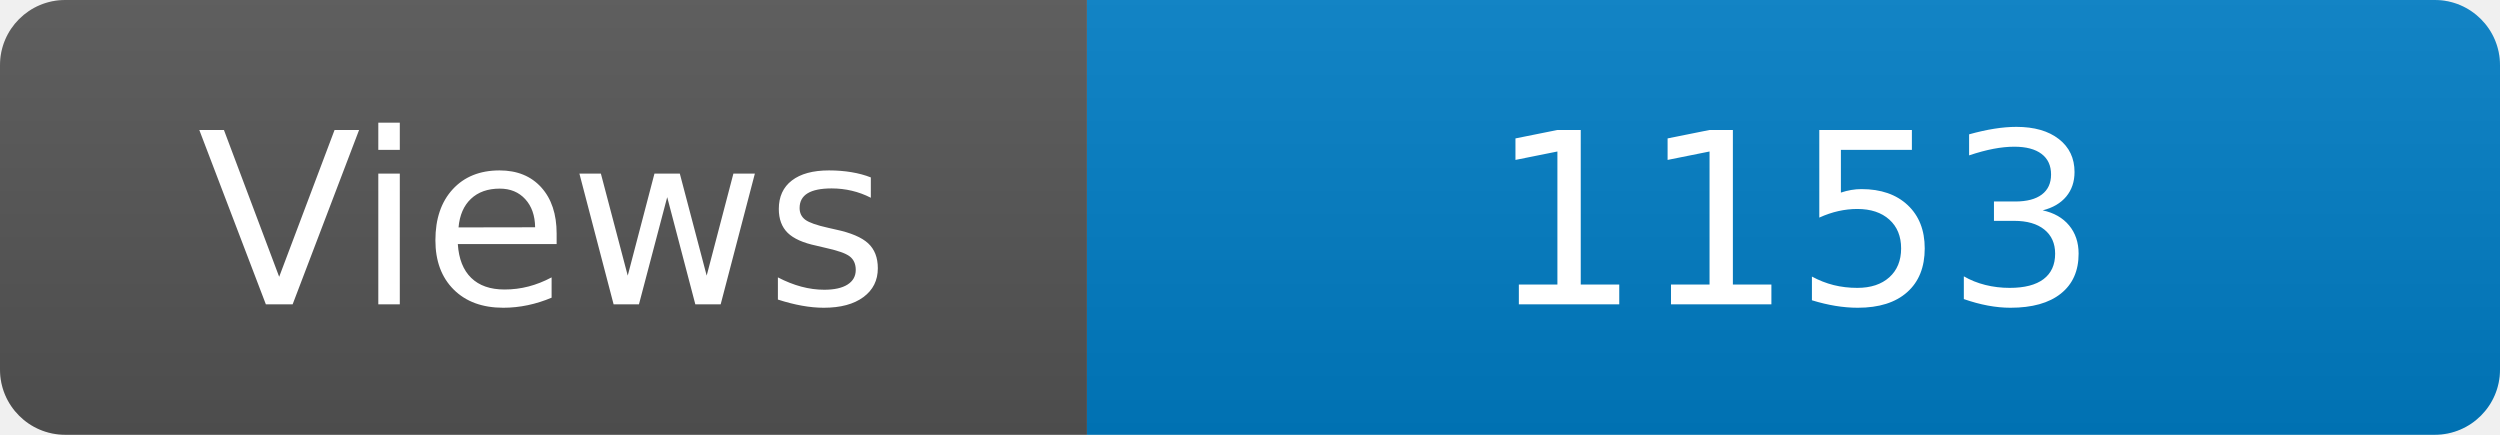
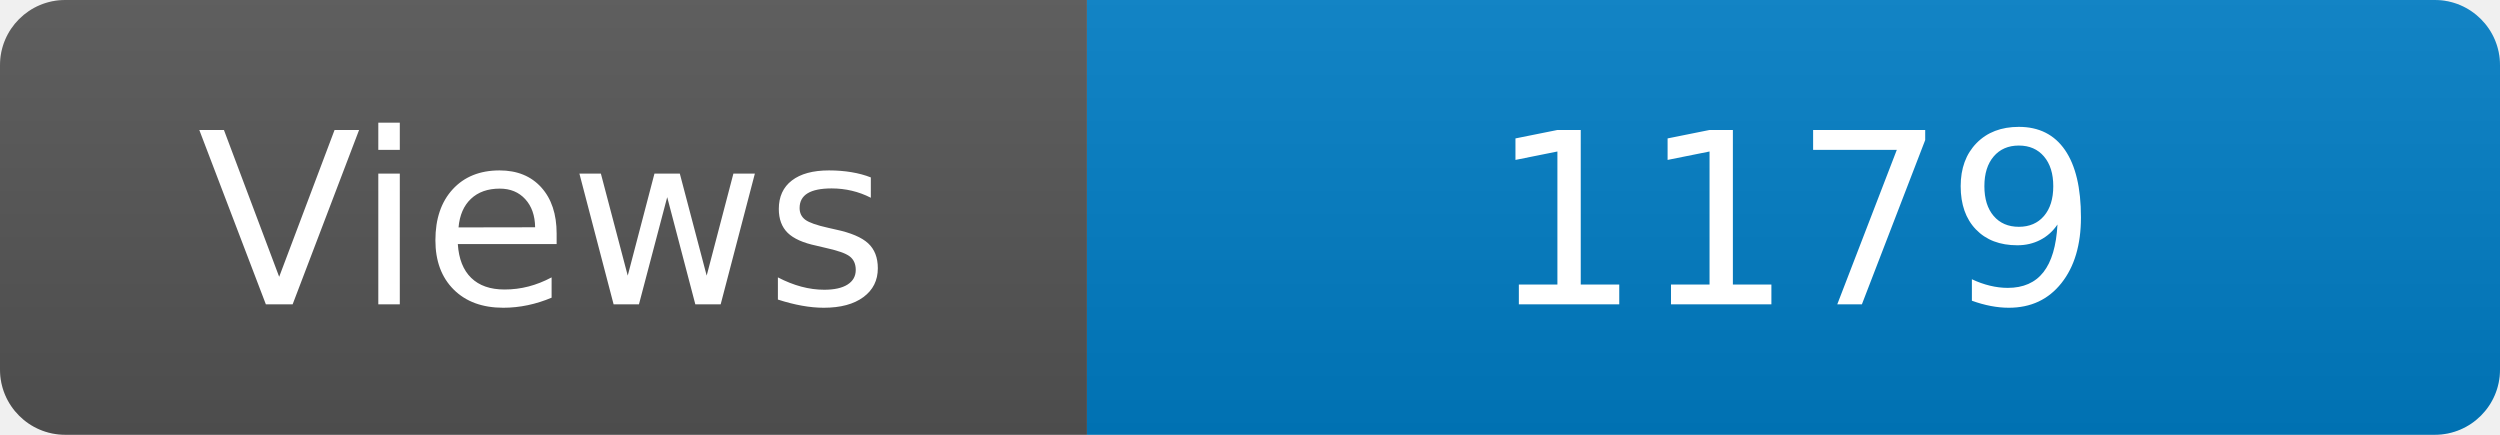
<svg xmlns="http://www.w3.org/2000/svg" width="115" height="20" role="img" aria-label="Maintained?: yes">
  <linearGradient id="s" x2="0" y2="100%">
    <stop offset="0" stop-color="#bbb" stop-opacity=".1" />
    <stop offset="1" stop-opacity=".1" />
  </linearGradient>
  <clipPath id="r">
    <rect width="115" height="20" rx="3" fill="#fff" />
  </clipPath>
  <g clip-path="url(#r)">
    <rect width="50" height="20" fill="#555" />
    <rect x="50" width="160" height="20" fill="#007ec6" />
    <rect width="115" height="20" fill="url(#s)" />
  </g>
  <g fill="#fff" text-anchor="middle" font-family="Verdana,Geneva,DejaVu Sans,sans-serif" font-size="110">
    <text x="250" y="140" transform="scale(.1)" fill="#fff">Views</text>
-     <text x="825" y="140" transform="scale(.1)" fill="#fff">1153</text>
+     <text x="825" y="140" transform="scale(.1)" fill="#fff">1179</text>
  </g>
</svg>
